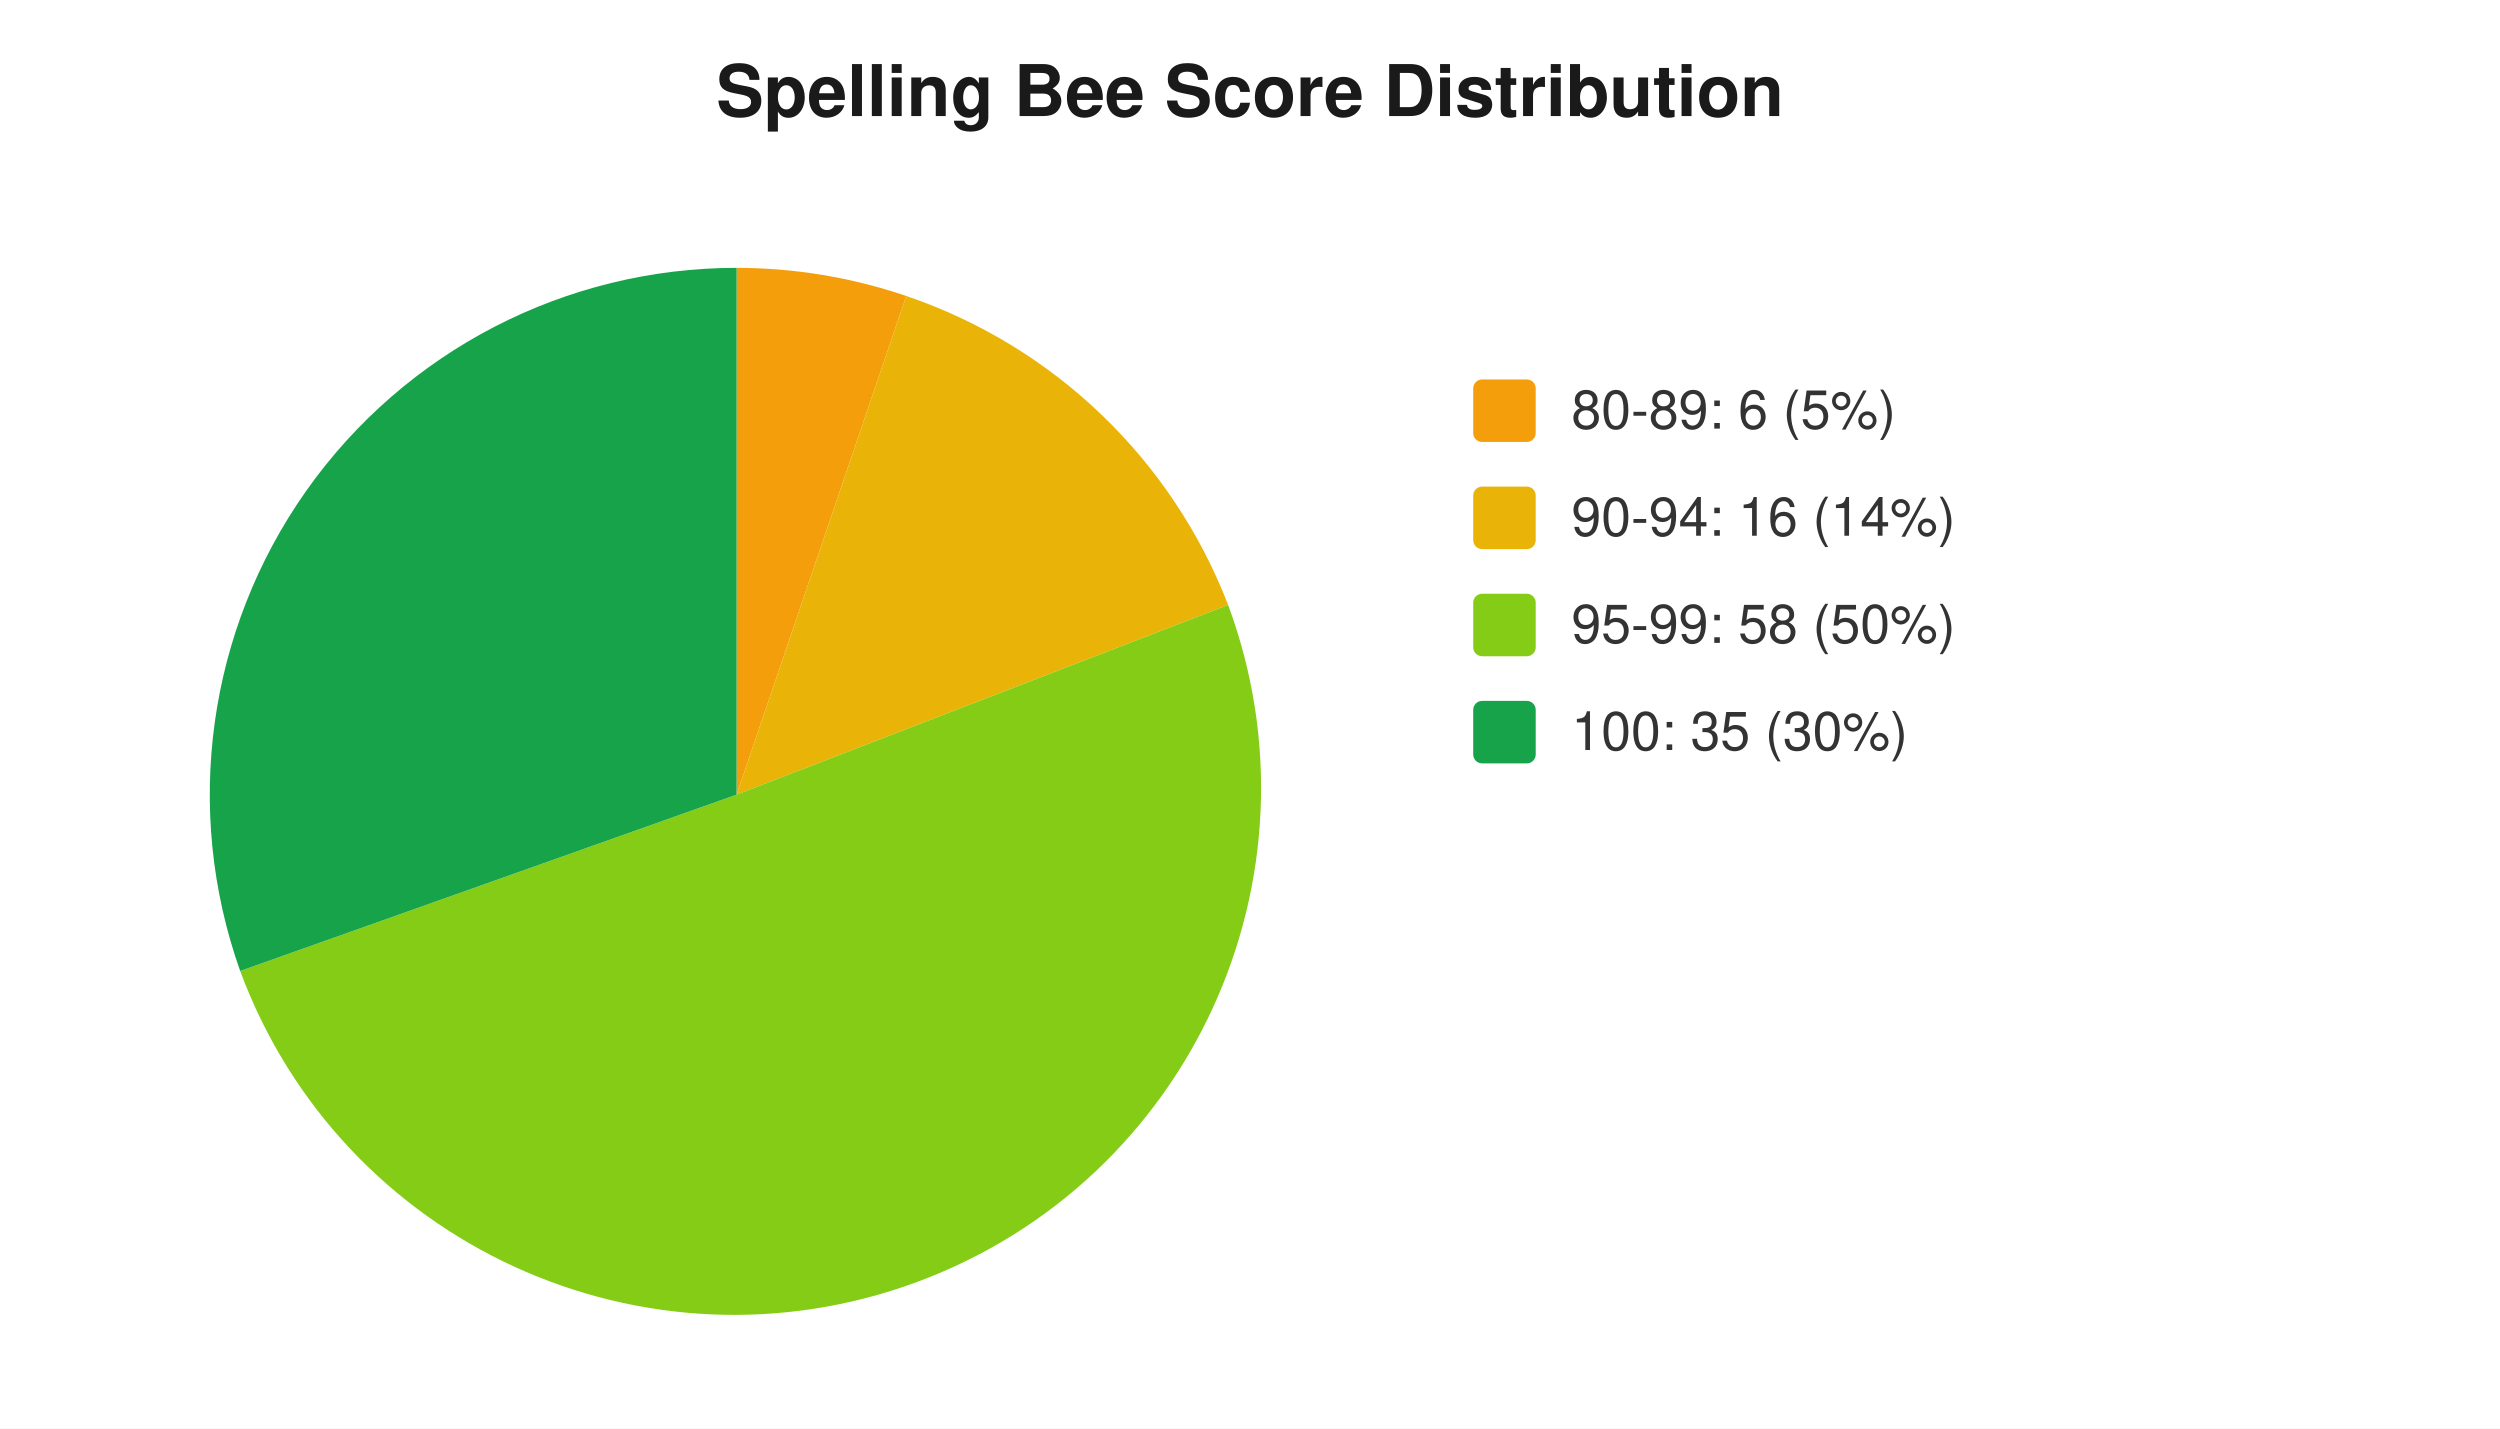
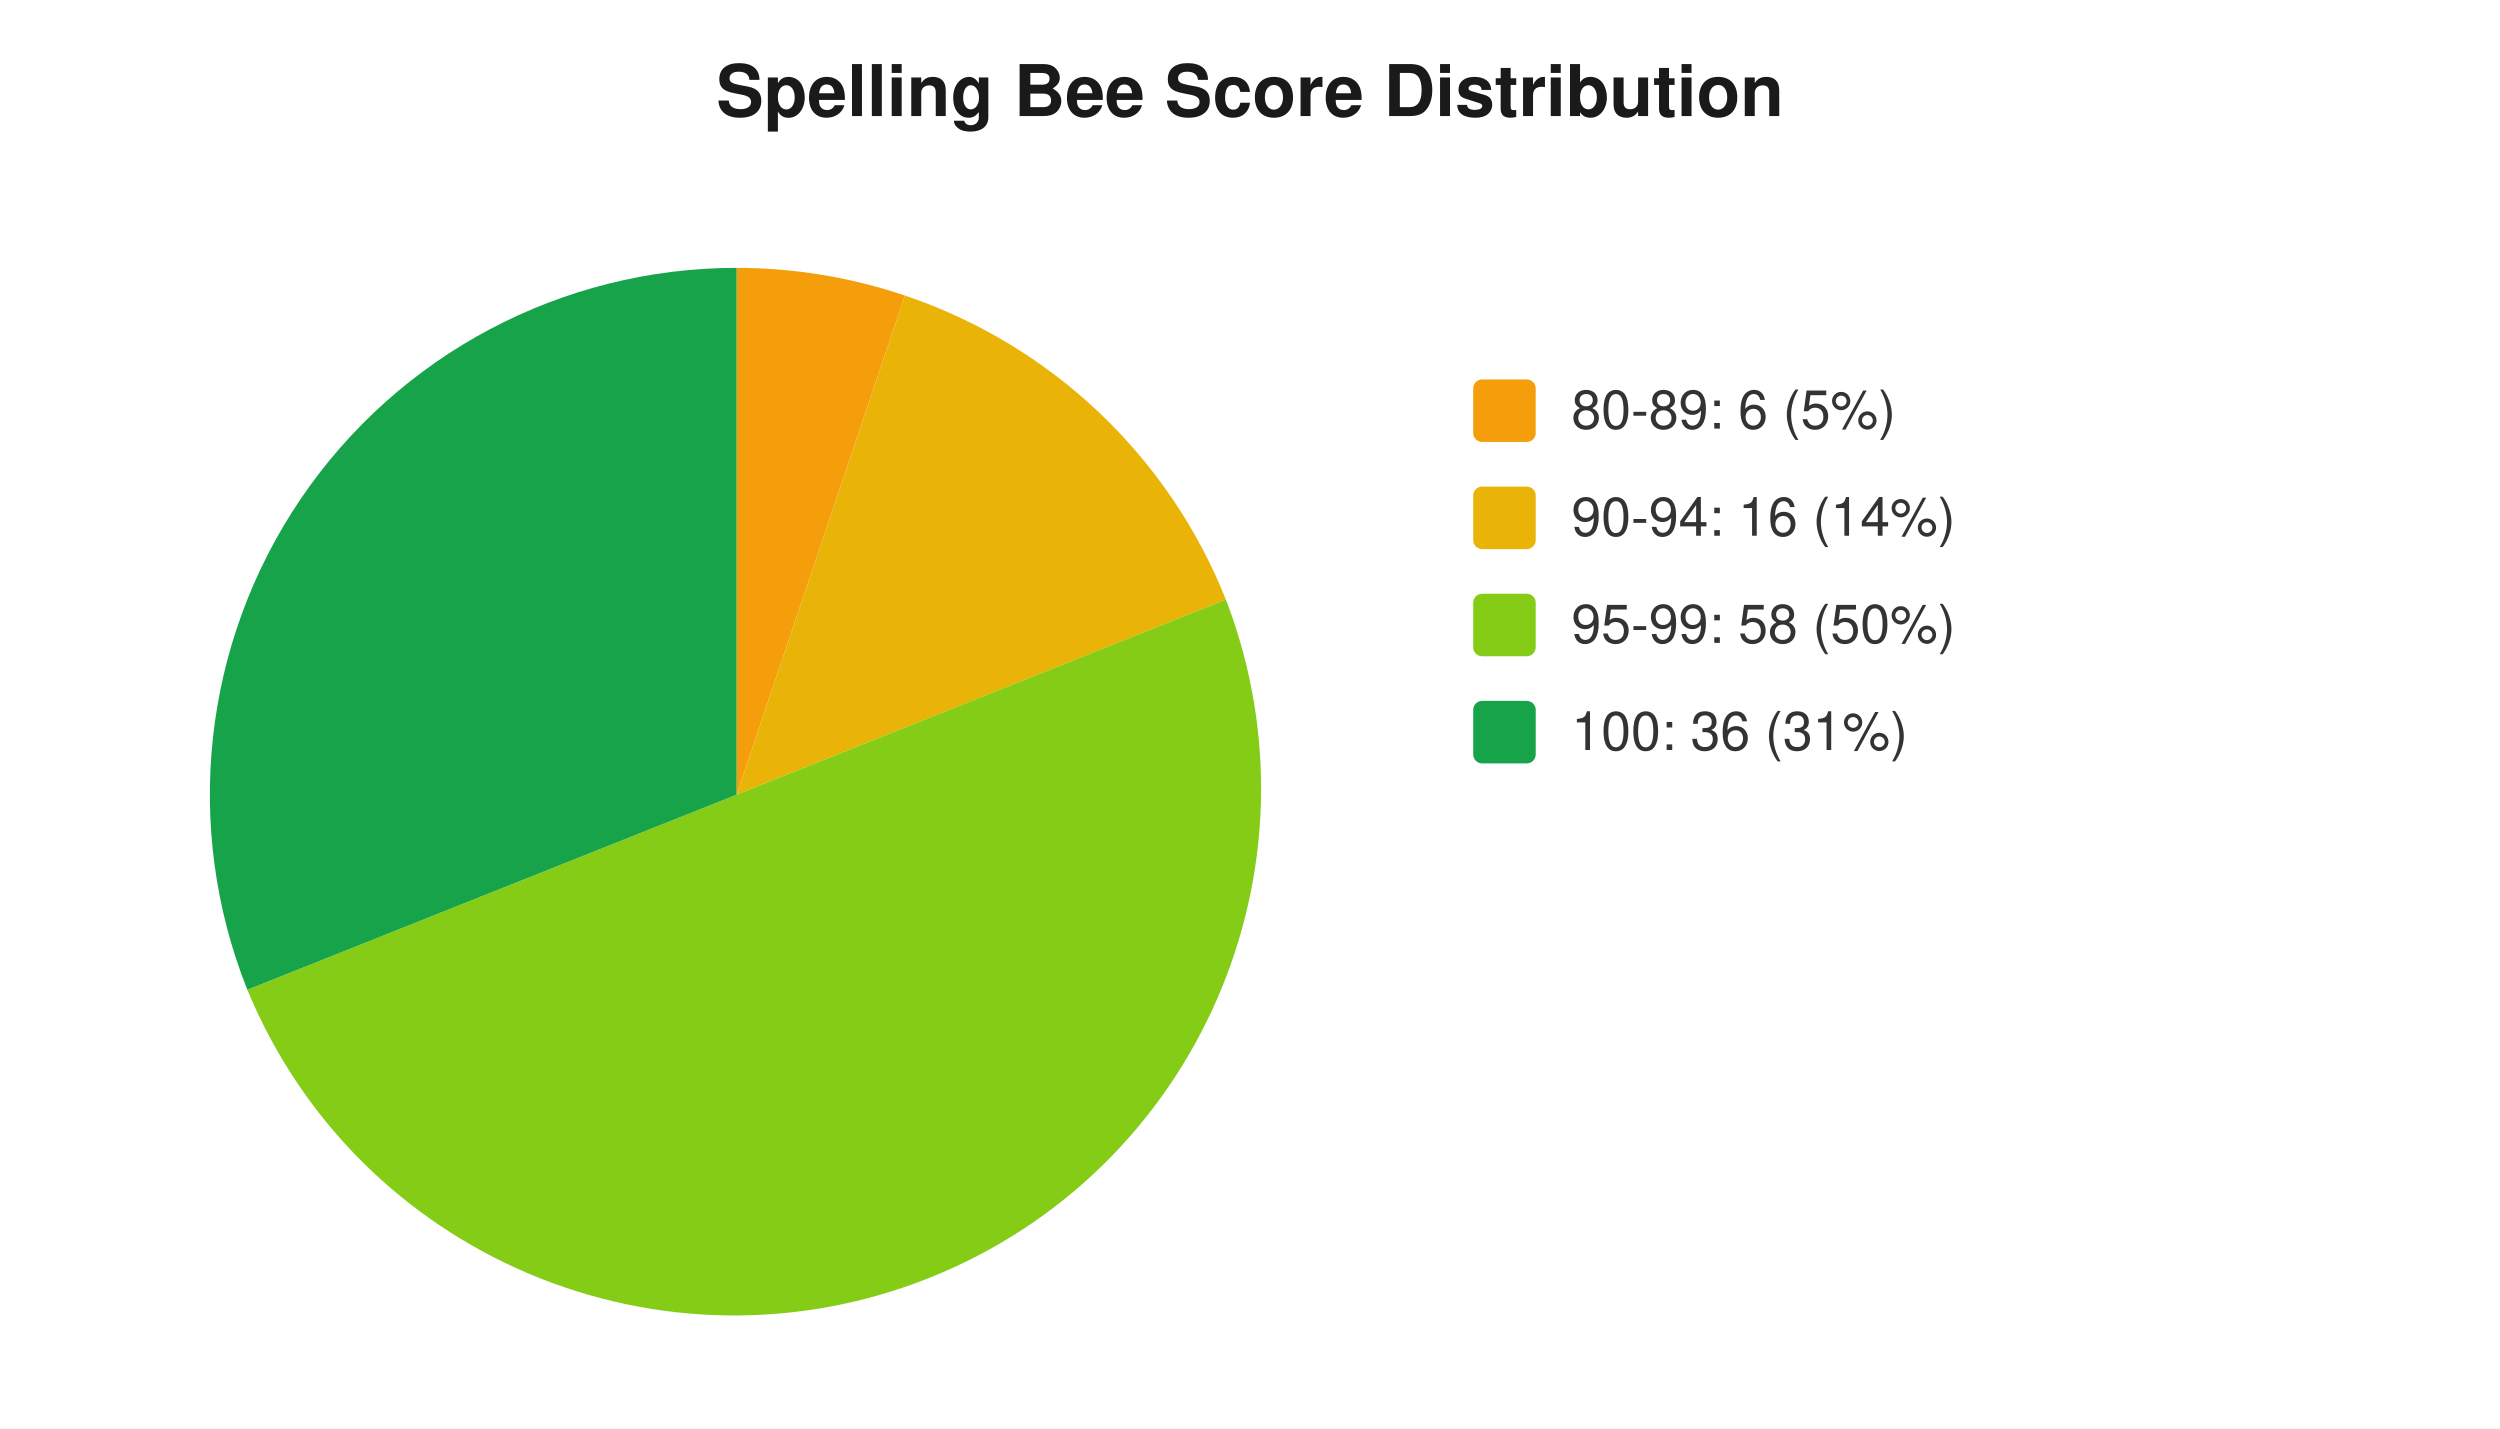
<svg xmlns="http://www.w3.org/2000/svg" width="560" height="320" viewBox="0 0 560 320" font-family="-apple-system,Segoe UI,Helvetica,Arial,sans-serif" font-size="12">
  <rect width="560" height="320" fill="#ffffff" />
  <text x="280" y="26" text-anchor="middle" font-size="16" font-weight="600" fill="#1a1a1a">Spelling Bee Score Distribution</text>
-   <path d="M 165 178 L 165.0 60.0 A 118 118 0 0 1 203.0 66.3 Z" fill="#f59e0b" />
-   <path d="M 165 178 L 203.0 66.3 A 118 118 0 0 1 275.1 135.5 Z" fill="#eab308" />
-   <path d="M 165 178 L 275.1 135.5 A 118 118 0 1 1 53.8 217.5 Z" fill="#84cc16" />
-   <path d="M 165 178 L 53.8 217.5 A 118 118 0 0 1 165.0 60.0 Z" fill="#16a34a" />
+   <path d="M 165 178 L 165.0 60.0 A 118 118 0 0 1 202.7 66.2 Z" fill="#f59e0b" />
+   <path d="M 165 178 L 202.7 66.2 A 118 118 0 0 1 274.6 134.3 Z" fill="#eab308" />
+   <path d="M 165 178 L 274.6 134.3 A 118 118 0 0 1 55.4 221.7 Z" fill="#84cc16" />
+   <path d="M 165 178 L 55.4 221.7 A 118 118 0 0 1 165.0 60.0 Z" fill="#16a34a" />
  <rect x="330" y="85" width="14" height="14" rx="2" fill="#f59e0b" />
  <text x="352" y="96" fill="#333">80-89: 6 (5%)</text>
  <rect x="330" y="109" width="14" height="14" rx="2" fill="#eab308" />
  <text x="352" y="120" fill="#333">90-94: 16 (14%)</text>
  <rect x="330" y="133" width="14" height="14" rx="2" fill="#84cc16" />
  <text x="352" y="144" fill="#333">95-99: 58 (50%)</text>
  <rect x="330" y="157" width="14" height="14" rx="2" fill="#16a34a" />
-   <text x="352" y="168" fill="#333">100: 35 (30%)</text>
+   <text x="352" y="168" fill="#333">100: 36 (31%)</text>
</svg>
